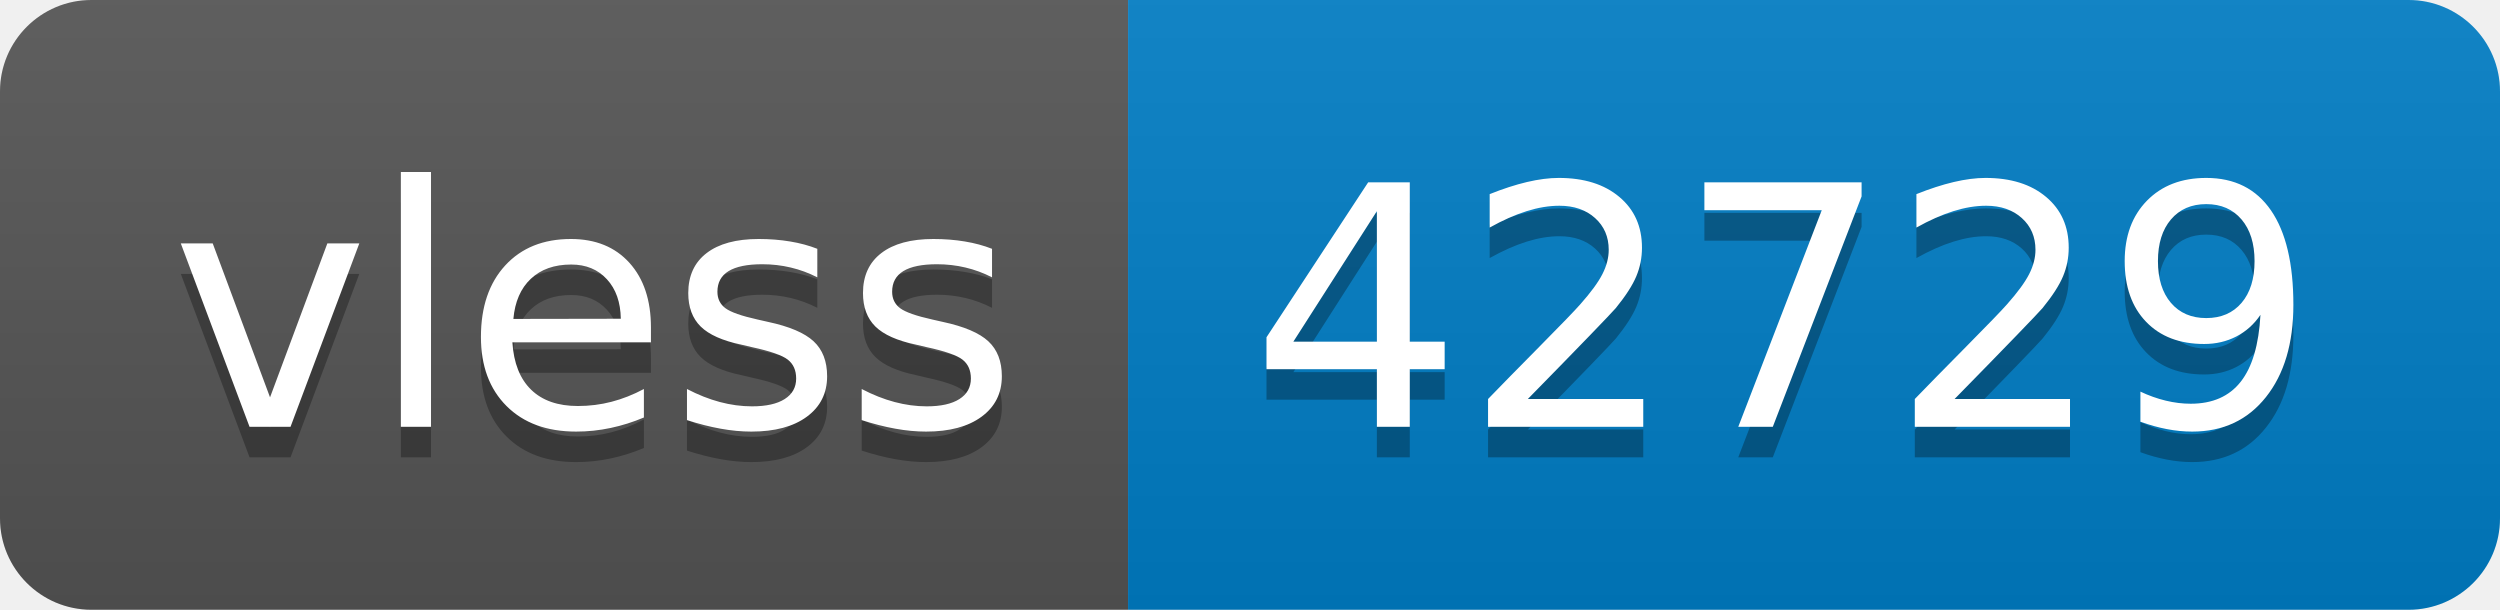
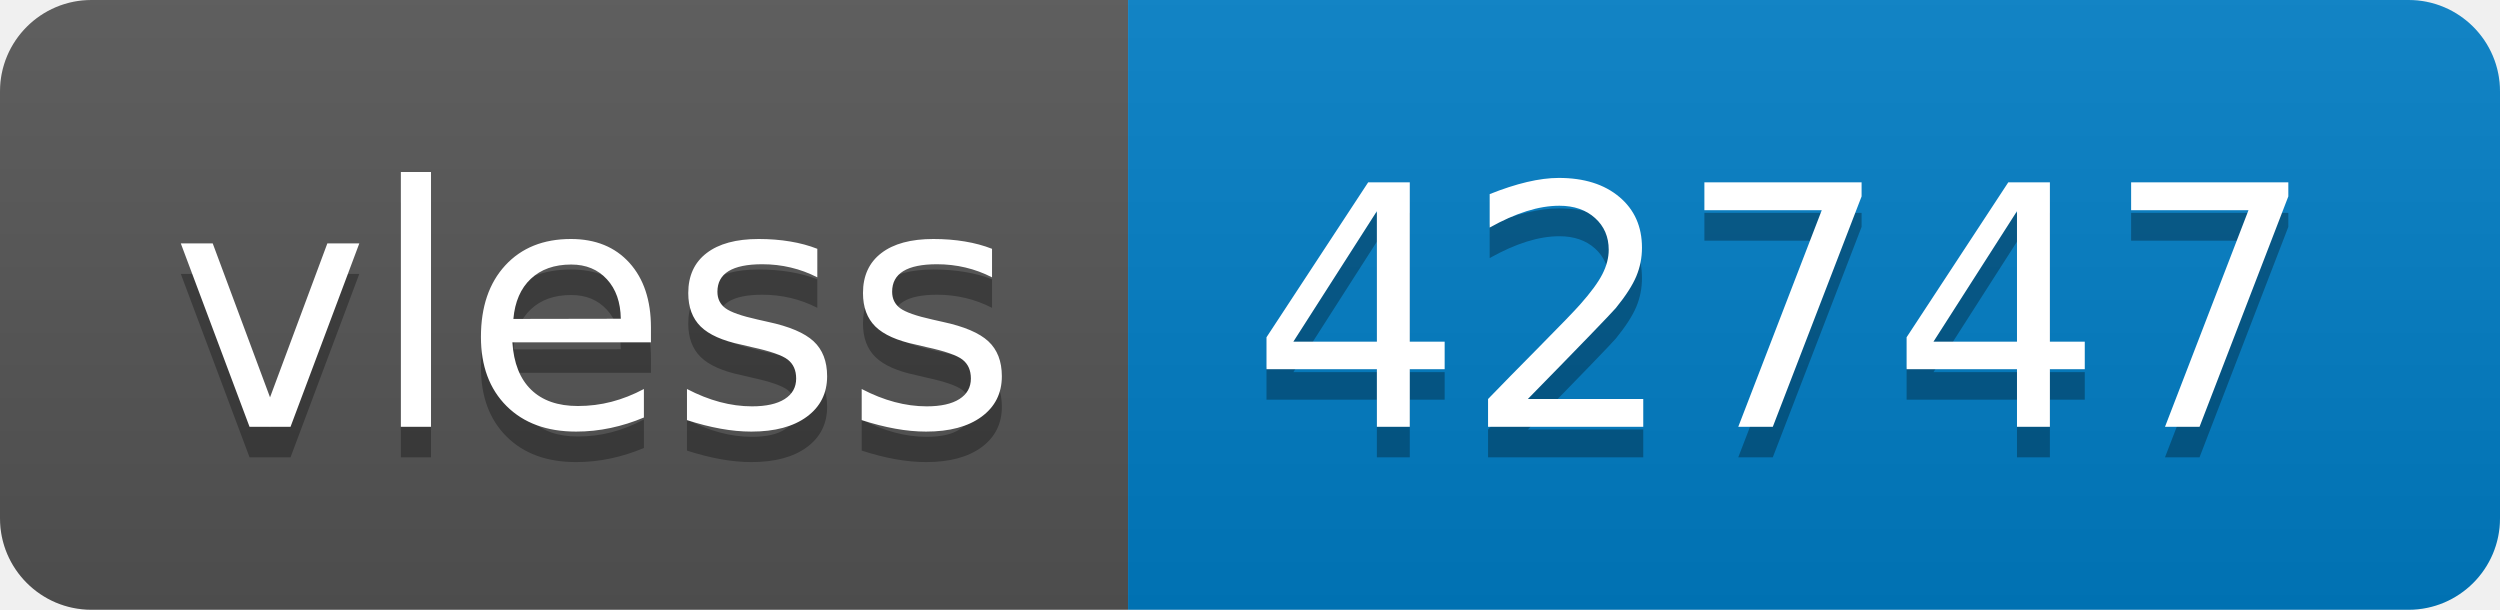
- <svg xmlns="http://www.w3.org/2000/svg" width="82" height="20" role="img" aria-label="vless: 42729">
+ <svg xmlns="http://www.w3.org/2000/svg" width="82" height="20" role="img" aria-label="vless: 42747">
  <linearGradient id="s" x2="0" y2="100%">
    <stop offset="0" stop-color="#bbb" stop-opacity=".1" />
    <stop offset="1" stop-opacity=".1" />
  </linearGradient>
  <clipPath id="r">
    <rect width="82" height="20" rx="3" fill="#fff" />
  </clipPath>
  <g clip-path="url(#r)">
    <rect width="37" height="20" fill="#555" />
    <rect x="37" width="45" height="20" fill="#007ec6" />
    <rect width="82" height="20" fill="url(#s)" />
  </g>
  <g fill="#fff" text-anchor="middle" font-family="Verdana,Geneva,DejaVu Sans,sans-serif" text-rendering="geometricPrecision" font-size="110">
    <text aria-hidden="true" x="195" y="150" fill="#010101" fill-opacity=".3" transform="scale(.1)" textLength="270">vless</text>
    <text x="195" y="140" transform="scale(.1)" fill="#fff" textLength="270">vless</text>
-     <text aria-hidden="true" x="585" y="150" fill="#010101" fill-opacity=".3" transform="scale(.1)" textLength="350">42729</text>
-     <text x="585" y="140" transform="scale(.1)" fill="#fff" textLength="350">42729</text>
+     <text aria-hidden="true" x="585" y="150" fill="#010101" fill-opacity=".3" transform="scale(.1)" textLength="350">42747</text>
+     <text x="585" y="140" transform="scale(.1)" fill="#fff" textLength="350">42747</text>
  </g>
</svg>
